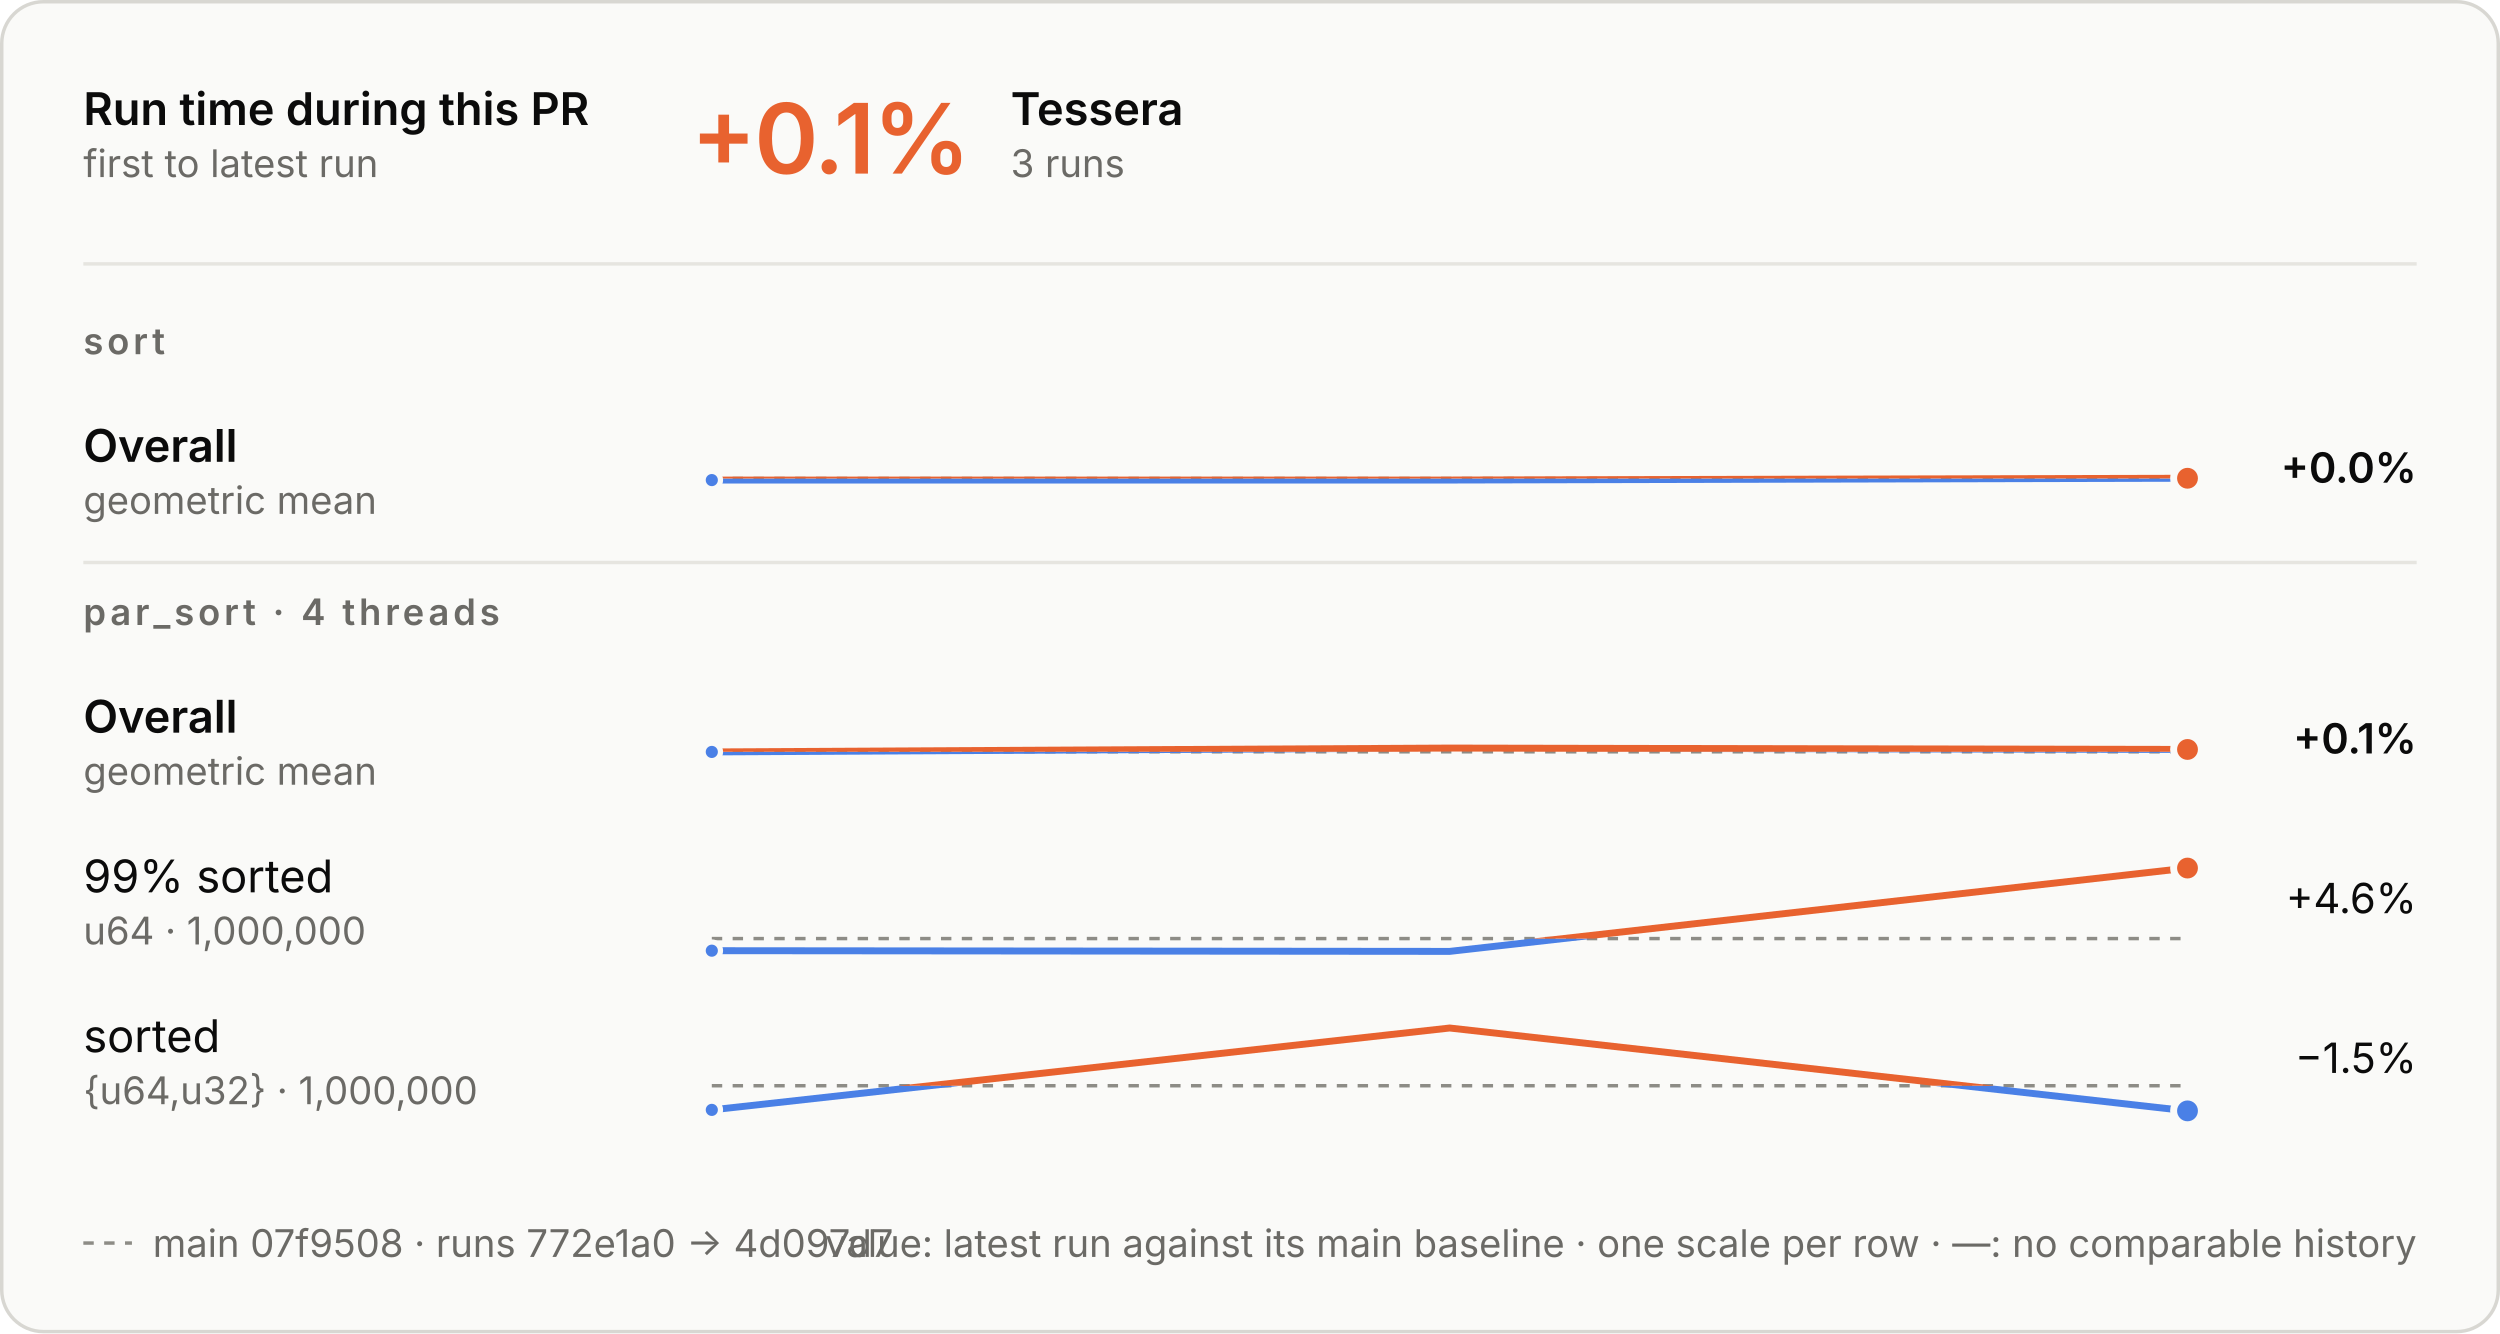
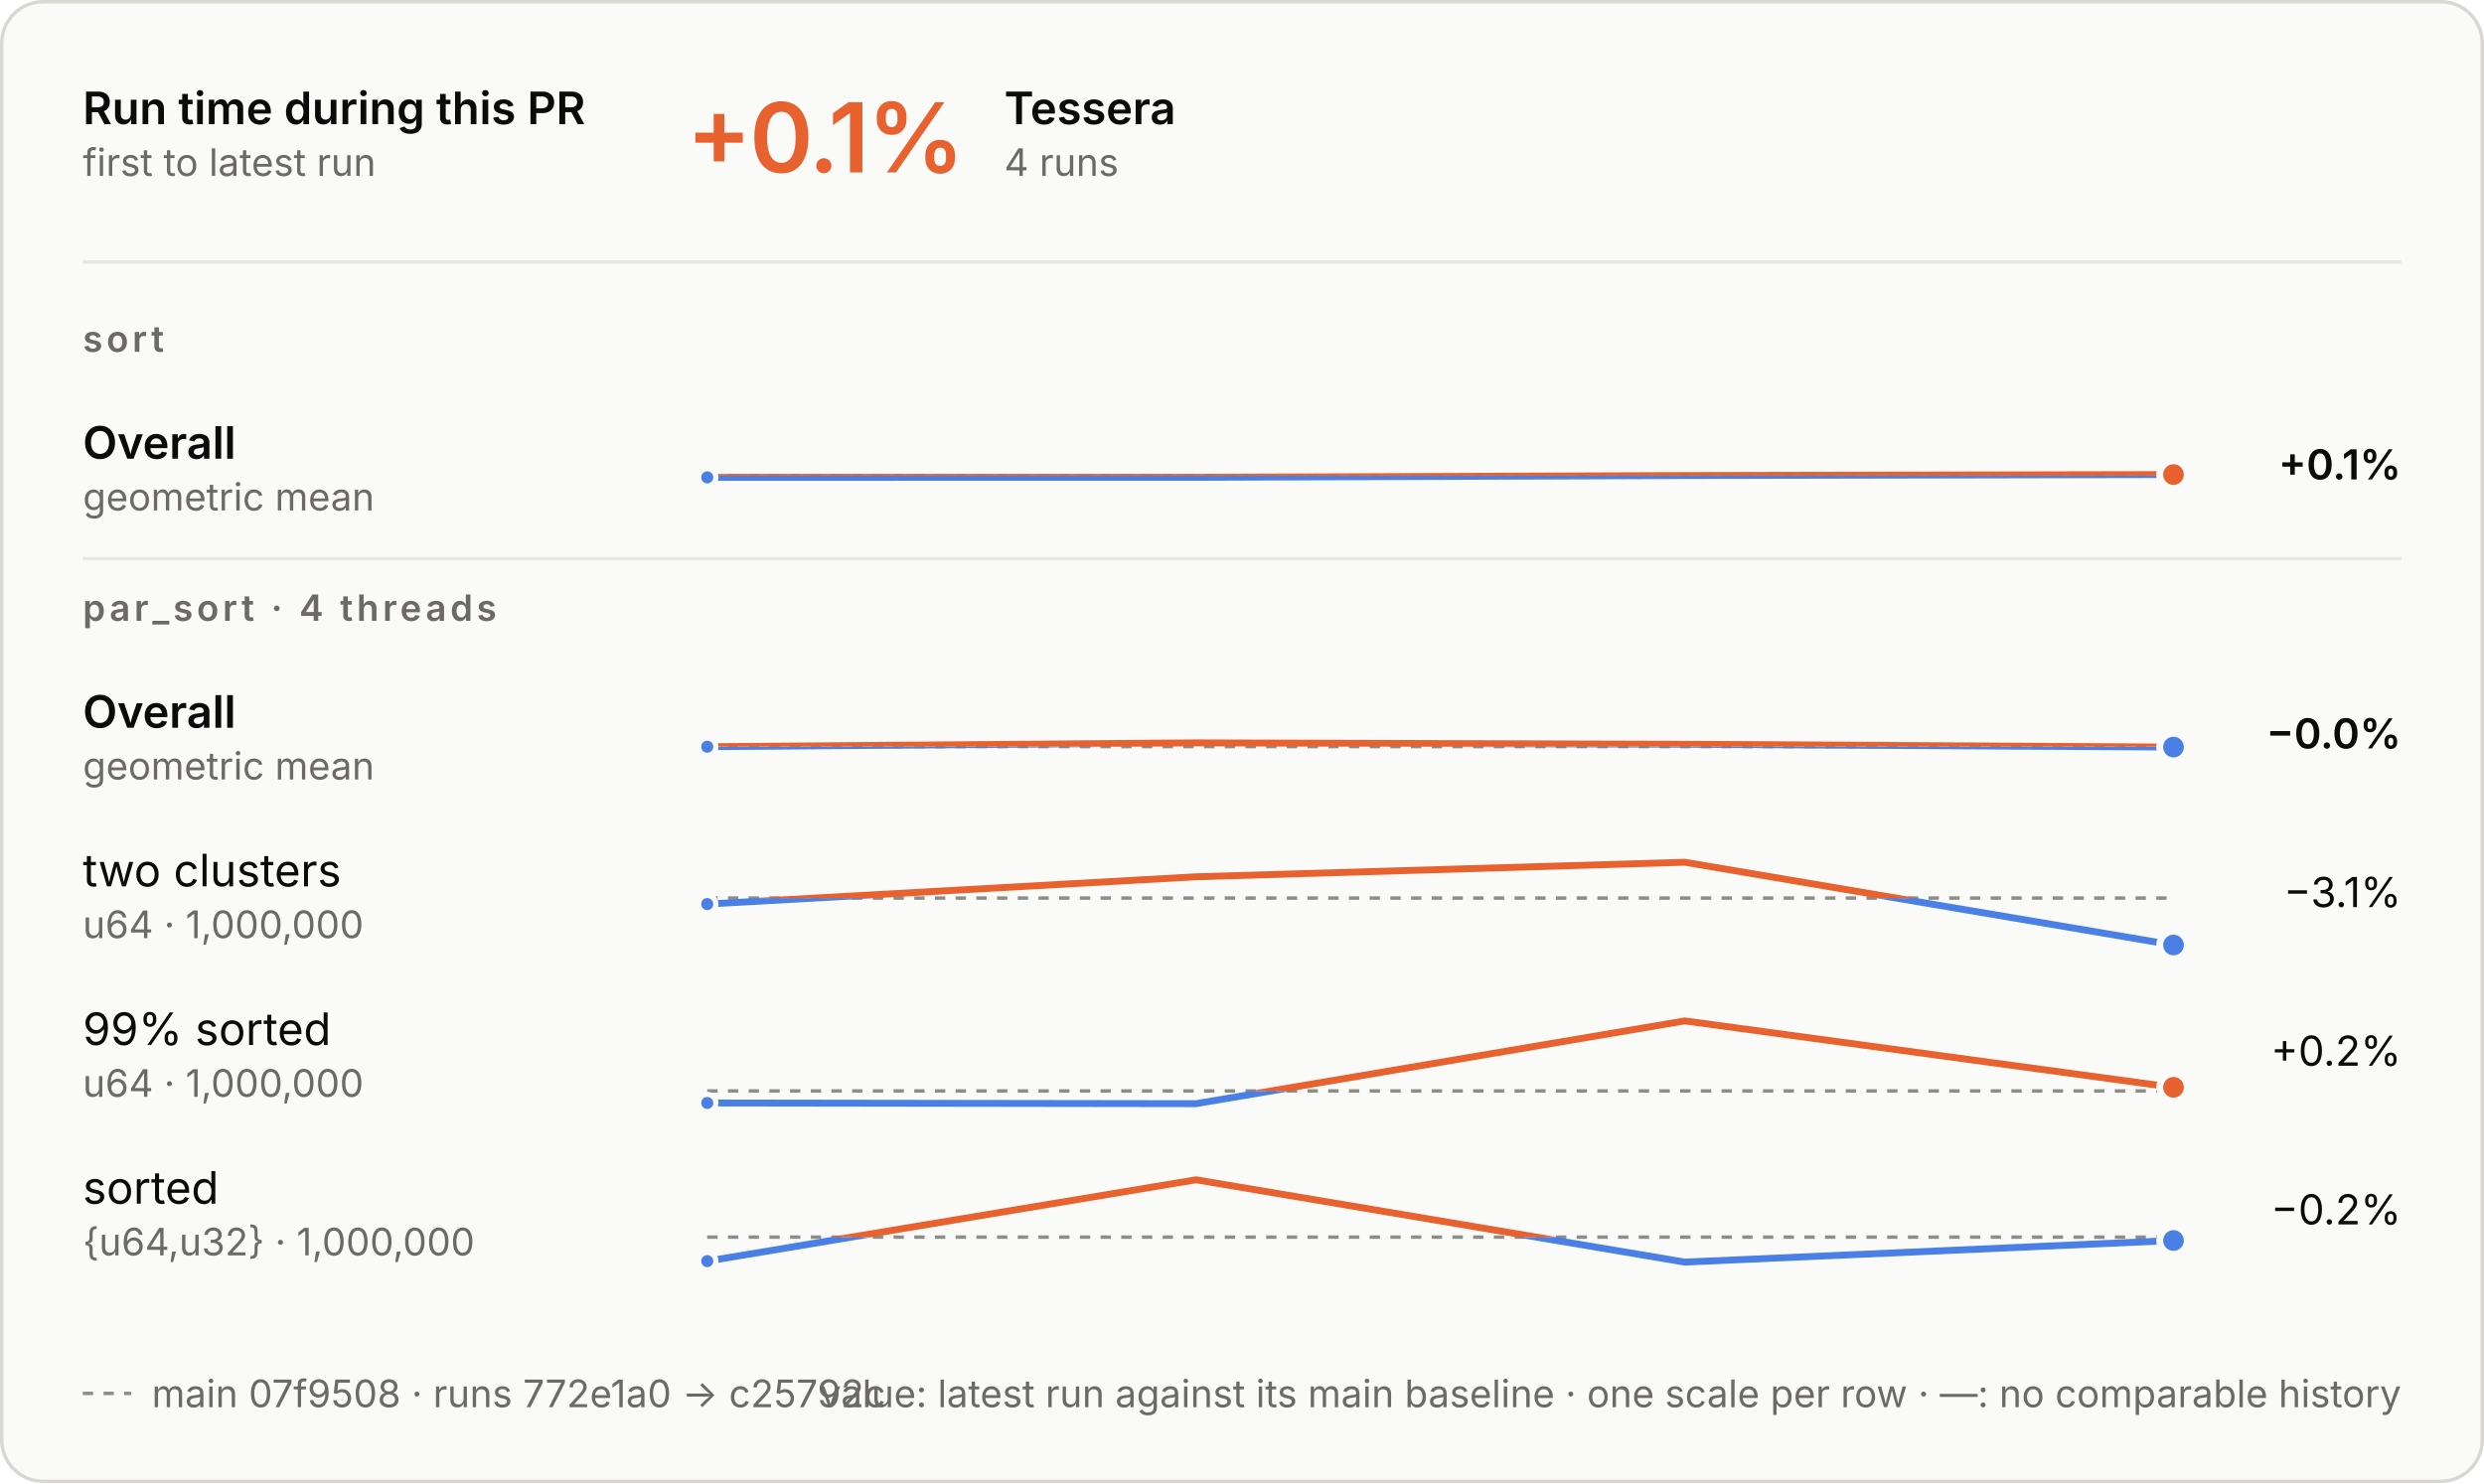
- <svg xmlns="http://www.w3.org/2000/svg" aria-describedby="d" aria-labelledby="t" role="img" style="font-family:Inter, -apple-system, BlinkMacSystemFont, &quot;Segoe UI&quot;, Helvetica, Arial, sans-serif;font-size:13px;background:none" viewBox="0 0 720 384" height="384" width="720" text-anchor="middle" font-size="10" font-family="system-ui, sans-serif" fill="currentColor" class="benchmark-figure">
+ <svg xmlns="http://www.w3.org/2000/svg" aria-describedby="d" aria-labelledby="t" role="img" style="font-family:Inter, -apple-system, BlinkMacSystemFont, &quot;Segoe UI&quot;, Helvetica, Arial, sans-serif;font-size:13px;background:none" viewBox="0 0 720 430" height="430" width="720" text-anchor="middle" font-size="10" font-family="system-ui, sans-serif" fill="currentColor" class="benchmark-figure">
  <style>:where(.benchmark-figure) {
  --plot-background: white;
  display: block;
  height: auto;
  height: intrinsic;
  max-width: 100%;
}
:where(.benchmark-figure text),
:where(.benchmark-figure tspan) {
  white-space: pre;
}</style>
  <g class="figure-fill-panel figure-stroke-border" stroke="#d8d7d2" fill="#fafaf8" aria-label="rect">
-     <rect rx="12" height="383" width="719" y="0.5" x="0.5" />
+     <rect rx="12" height="429" width="719" y="0.5" x="0.5" />
  </g>
  <style>
    .benchmark-figure { font-feature-settings: "tnum", "cv11"; }
    .benchmark-figure [font-size="10.5"] { letter-spacing: 1.1px; }
    .benchmark-figure [font-size="28"] { font-feature-settings: "pnum"; letter-spacing: -.6px; }
    @media (prefers-color-scheme: dark) { .benchmark-figure .figure-fill-panel { fill: #1e1e1d; }
.benchmark-figure .figure-fill-ink { fill: #e8e7e3; }
.benchmark-figure .figure-fill-muted { fill: #a3a29b; }
.benchmark-figure .figure-stroke-border { stroke: #3a3a37; }
.benchmark-figure .figure-stroke-axis { stroke: #6f6e69; }
.benchmark-figure .figure-stroke-panel { stroke: #1e1e1d; }
.benchmark-figure .figure-stroke-rule { stroke: #30302e; } }
    html:not(.dark) .benchmark-figure .figure-fill-panel { fill: #fafaf8; }
html.dark .benchmark-figure .figure-fill-panel { fill: #1e1e1d; }
html:not(.dark) .benchmark-figure .figure-fill-ink { fill: #0b0b0b; }
html.dark .benchmark-figure .figure-fill-ink { fill: #e8e7e3; }
html:not(.dark) .benchmark-figure .figure-fill-muted { fill: #6b6a66; }
html.dark .benchmark-figure .figure-fill-muted { fill: #a3a29b; }
html:not(.dark) .benchmark-figure .figure-stroke-border { stroke: #d8d7d2; }
html.dark .benchmark-figure .figure-stroke-border { stroke: #3a3a37; }
html:not(.dark) .benchmark-figure .figure-stroke-axis { stroke: #8d8c86; }
html.dark .benchmark-figure .figure-stroke-axis { stroke: #6f6e69; }
html:not(.dark) .benchmark-figure .figure-stroke-panel { stroke: #fafaf8; }
html.dark .benchmark-figure .figure-stroke-panel { stroke: #1e1e1d; }
html:not(.dark) .benchmark-figure .figure-stroke-rule { stroke: #e6e5e0; }
html.dark .benchmark-figure .figure-stroke-rule { stroke: #30302e; }
  </style>
  <g class="figure-stroke-axis" stroke-dasharray="3 3" stroke="#8d8c86" aria-label="rule">
-     <line y2="137.798" y1="137.798" x2="630" x1="205" />
+     <line y2="137.939" y1="137.939" x2="630" x1="205" />
  </g>
  <clipPath id="benchmark-clip-0">
-     <rect height="15.202" width="425" y="137.798" x="205" />
+     <rect height="15.061" width="425" y="137.939" x="205" />
  </clipPath>
  <g clip-path="url(#benchmark-clip-0)" aria-label="line">
    <g stroke-linecap="round" stroke-linejoin="round" stroke-width="2" stroke="#4a80e6" fill="none">
-       <path d="M205,138.264L417.5,138.254L630,137.736" />
+       <path d="M205,138.405L346.667,138.395L488.333,137.877L630,137.595" />
    </g>
  </g>
  <clipPath id="benchmark-clip-1">
-     <rect height="14.798" width="425" y="123" x="205" />
+     <rect height="14.939" width="425" y="123" x="205" />
  </clipPath>
  <g clip-path="url(#benchmark-clip-1)" aria-label="line">
    <g stroke-linecap="round" stroke-linejoin="round" stroke-width="2" stroke="#e8622f" fill="none">
-       <path d="M205,138.264L417.5,138.254L630,137.736" />
-     </g>
-   </g>
-   <g class="figure-stroke-panel" stroke-width="1.5" stroke="#fafaf8" fill="#4a80e6" aria-label="dot">
-     <circle r="2.5" cy="138.264" cx="205" />
+       <path d="M205,138.405L346.667,138.395L488.333,137.877L630,137.595" />
+     </g>
+   </g>
+   <g class="figure-stroke-panel" stroke-width="1.5" stroke="#fafaf8" fill="#4a80e6" aria-label="dot">
+     <circle r="2.5" cy="138.405" cx="205" />
  </g>
  <g class="figure-stroke-panel" stroke-width="2" stroke="#fafaf8" fill="#e8622f" aria-label="dot">
-     <circle r="4" cy="137.736" cx="630" />
-   </g>
-   <g class="figure-stroke-axis" stroke-dasharray="3 3" stroke="#8d8c86" aria-label="rule">
-     <line y2="216.52" y1="216.52" x2="630" x1="205" />
+     <circle r="4" cy="137.595" cx="630" />
+   </g>
+   <g class="figure-stroke-axis" stroke-dasharray="3 3" stroke="#8d8c86" aria-label="rule">
+     <line y2="216.468" y1="216.468" x2="630" x1="205" />
  </g>
  <clipPath id="benchmark-clip-2">
-     <rect height="14.48" width="425" y="216.52" x="205" />
+     <rect height="14.532" width="425" y="216.468" x="205" />
  </clipPath>
  <g clip-path="url(#benchmark-clip-2)" aria-label="line">
    <g stroke-linecap="round" stroke-linejoin="round" stroke-width="2" stroke="#4a80e6" fill="none">
-       <path d="M205,216.558L417.5,215.442L630,215.844" />
+       <path d="M205,216.505L346.667,215.39L488.333,215.792L630,216.61" />
    </g>
  </g>
  <clipPath id="benchmark-clip-3">
-     <rect height="15.52" width="425" y="201" x="205" />
+     <rect height="15.468" width="425" y="201" x="205" />
  </clipPath>
  <g clip-path="url(#benchmark-clip-3)" aria-label="line">
    <g stroke-linecap="round" stroke-linejoin="round" stroke-width="2" stroke="#e8622f" fill="none">
-       <path d="M205,216.558L417.5,215.442L630,215.844" />
-     </g>
-   </g>
-   <g class="figure-stroke-panel" stroke-width="1.5" stroke="#fafaf8" fill="#4a80e6" aria-label="dot">
-     <circle r="2.5" cy="216.558" cx="205" />
+       <path d="M205,216.505L346.667,215.39L488.333,215.792L630,216.61" />
+     </g>
+   </g>
+   <g class="figure-stroke-panel" stroke-width="1.5" stroke="#fafaf8" fill="#4a80e6" aria-label="dot">
+     <circle r="2.5" cy="216.505" cx="205" />
+   </g>
+   <g class="figure-stroke-panel" stroke-width="2" stroke="#fafaf8" fill="#4a80e6" aria-label="dot">
+     <circle r="4" cy="216.61" cx="630" />
+   </g>
+   <g class="figure-stroke-axis" stroke-dasharray="3 3" stroke="#8d8c86" aria-label="rule">
+     <line y2="260.383" y1="260.383" x2="630" x1="205" />
+   </g>
+   <clipPath id="benchmark-clip-4">
+     <rect height="16.617" width="425" y="260.383" x="205" />
+   </clipPath>
+   <g clip-path="url(#benchmark-clip-4)" aria-label="line">
+     <g stroke-linecap="round" stroke-linejoin="round" stroke-width="2" stroke="#4a80e6" fill="none">
+       <path d="M205,262.128L346.667,254.211L488.333,250L630,274" />
+     </g>
+   </g>
+   <clipPath id="benchmark-clip-5">
+     <rect height="13.383" width="425" y="247" x="205" />
+   </clipPath>
+   <g clip-path="url(#benchmark-clip-5)" aria-label="line">
+     <g stroke-linecap="round" stroke-linejoin="round" stroke-width="2" stroke="#e8622f" fill="none">
+       <path d="M205,262.128L346.667,254.211L488.333,250L630,274" />
+     </g>
+   </g>
+   <g class="figure-stroke-panel" stroke-width="1.5" stroke="#fafaf8" fill="#4a80e6" aria-label="dot">
+     <circle r="2.5" cy="262.128" cx="205" />
+   </g>
+   <g class="figure-stroke-panel" stroke-width="2" stroke="#fafaf8" fill="#4a80e6" aria-label="dot">
+     <circle r="4" cy="274" cx="630" />
+   </g>
+   <g class="figure-stroke-axis" stroke-dasharray="3 3" stroke="#8d8c86" aria-label="rule">
+     <line y2="316.311" y1="316.311" x2="630" x1="205" />
+   </g>
+   <clipPath id="benchmark-clip-6">
+     <rect height="6.689" width="425" y="316.311" x="205" />
+   </clipPath>
+   <g clip-path="url(#benchmark-clip-6)" aria-label="line">
+     <g stroke-linecap="round" stroke-linejoin="round" stroke-width="2" stroke="#4a80e6" fill="none">
+       <path d="M205,319.797L346.667,320L488.333,296L630,315.264" />
+     </g>
+   </g>
+   <clipPath id="benchmark-clip-7">
+     <rect height="23.311" width="425" y="293" x="205" />
+   </clipPath>
+   <g clip-path="url(#benchmark-clip-7)" aria-label="line">
+     <g stroke-linecap="round" stroke-linejoin="round" stroke-width="2" stroke="#e8622f" fill="none">
+       <path d="M205,319.797L346.667,320L488.333,296L630,315.264" />
+     </g>
+   </g>
+   <g class="figure-stroke-panel" stroke-width="1.5" stroke="#fafaf8" fill="#4a80e6" aria-label="dot">
+     <circle r="2.5" cy="319.797" cx="205" />
  </g>
  <g class="figure-stroke-panel" stroke-width="2" stroke="#fafaf8" fill="#e8622f" aria-label="dot">
-     <circle r="4" cy="215.844" cx="630" />
-   </g>
-   <g class="figure-stroke-axis" stroke-dasharray="3 3" stroke="#8d8c86" aria-label="rule">
-     <line y2="270.311" y1="270.311" x2="630" x1="205" />
-   </g>
-   <clipPath id="benchmark-clip-4">
-     <rect height="6.689" width="425" y="270.311" x="205" />
-   </clipPath>
-   <g clip-path="url(#benchmark-clip-4)" aria-label="line">
-     <g stroke-linecap="round" stroke-linejoin="round" stroke-width="2" stroke="#4a80e6" fill="none">
-       <path d="M205,273.797L417.5,274L630,250" />
-     </g>
-   </g>
-   <clipPath id="benchmark-clip-5">
-     <rect height="23.311" width="425" y="247" x="205" />
-   </clipPath>
-   <g clip-path="url(#benchmark-clip-5)" aria-label="line">
-     <g stroke-linecap="round" stroke-linejoin="round" stroke-width="2" stroke="#e8622f" fill="none">
-       <path d="M205,273.797L417.5,274L630,250" />
-     </g>
-   </g>
-   <g class="figure-stroke-panel" stroke-width="1.5" stroke="#fafaf8" fill="#4a80e6" aria-label="dot">
-     <circle r="2.5" cy="273.797" cx="205" />
-   </g>
-   <g class="figure-stroke-panel" stroke-width="2" stroke="#fafaf8" fill="#e8622f" aria-label="dot">
-     <circle r="4" cy="250" cx="630" />
-   </g>
-   <g class="figure-stroke-axis" stroke-dasharray="3 3" stroke="#8d8c86" aria-label="rule">
-     <line y2="312.691" y1="312.691" x2="630" x1="205" />
-   </g>
-   <clipPath id="benchmark-clip-6">
-     <rect height="10.309" width="425" y="312.691" x="205" />
-   </clipPath>
-   <g clip-path="url(#benchmark-clip-6)" aria-label="line">
-     <g stroke-linecap="round" stroke-linejoin="round" stroke-width="2" stroke="#4a80e6" fill="none">
-       <path d="M205,319.647L417.5,296.066L630,319.934" />
-     </g>
-   </g>
-   <clipPath id="benchmark-clip-7">
-     <rect height="19.691" width="425" y="293" x="205" />
-   </clipPath>
-   <g clip-path="url(#benchmark-clip-7)" aria-label="line">
-     <g stroke-linecap="round" stroke-linejoin="round" stroke-width="2" stroke="#e8622f" fill="none">
-       <path d="M205,319.647L417.5,296.066L630,319.934" />
-     </g>
-   </g>
-   <g class="figure-stroke-panel" stroke-width="1.5" stroke="#fafaf8" fill="#4a80e6" aria-label="dot">
-     <circle r="2.5" cy="319.647" cx="205" />
+     <circle r="4" cy="315.264" cx="630" />
+   </g>
+   <g class="figure-stroke-axis" stroke-dasharray="3 3" stroke="#8d8c86" aria-label="rule">
+     <line y2="358.691" y1="358.691" x2="630" x1="205" />
+   </g>
+   <clipPath id="benchmark-clip-8">
+     <rect height="10.309" width="425" y="358.691" x="205" />
+   </clipPath>
+   <g clip-path="url(#benchmark-clip-8)" aria-label="line">
+     <g stroke-linecap="round" stroke-linejoin="round" stroke-width="2" stroke="#4a80e6" fill="none">
+       <path d="M205,365.647L346.667,342.066L488.333,365.934L630,359.673" />
+     </g>
+   </g>
+   <clipPath id="benchmark-clip-9">
+     <rect height="19.691" width="425" y="339" x="205" />
+   </clipPath>
+   <g clip-path="url(#benchmark-clip-9)" aria-label="line">
+     <g stroke-linecap="round" stroke-linejoin="round" stroke-width="2" stroke="#e8622f" fill="none">
+       <path d="M205,365.647L346.667,342.066L488.333,365.934L630,359.673" />
+     </g>
+   </g>
+   <g class="figure-stroke-panel" stroke-width="1.5" stroke="#fafaf8" fill="#4a80e6" aria-label="dot">
+     <circle r="2.5" cy="365.647" cx="205" />
  </g>
  <g class="figure-stroke-panel" stroke-width="2" stroke="#fafaf8" fill="#4a80e6" aria-label="dot">
-     <circle r="4" cy="319.934" cx="630" />
+     <circle r="4" cy="359.673" cx="630" />
  </g>
  <g class="figure-fill-ink" font-weight="600" font-size="13" text-anchor="start" fill="#0b0b0b" aria-label="text">
    <text transform="translate(24,36)">Run time during this PR</text>
  </g>
  <g class="figure-fill-muted" font-weight="400" font-size="11" text-anchor="start" fill="#6b6a66" aria-label="text">
    <text transform="translate(24,51)">first to latest run</text>
  </g>
  <g class="figure-stroke-rule" stroke="#e6e5e0" aria-label="rule">
    <line y2="76" y1="76" x2="696" x1="24" />
  </g>
  <g font-weight="600" font-size="28" text-anchor="start" fill="#e8622f" aria-label="text">
    <text transform="translate(199,50)">+0.1%</text>
  </g>
  <g class="figure-fill-ink" font-weight="600" font-size="13" text-anchor="start" fill="#0b0b0b" aria-label="text">
    <text transform="translate(291.08,36)">Tessera</text>
  </g>
  <g class="figure-fill-muted" font-weight="400" font-size="11" text-anchor="start" fill="#6b6a66" aria-label="text">
-     <text transform="translate(291.08,51)">3 runs</text>
+     <text transform="translate(291.08,51)">4 runs</text>
  </g>
  <g class="figure-fill-muted" font-weight="600" font-size="10.5" text-anchor="start" fill="#6b6a66" aria-label="text">
    <text transform="translate(24,102)">sort</text>
  </g>
  <g class="figure-fill-ink" font-weight="600" font-size="13" text-anchor="start" fill="#0b0b0b" aria-label="text">
    <text transform="translate(24,133)">Overall</text>
  </g>
  <g class="figure-fill-muted" font-weight="400" font-size="11" text-anchor="start" fill="#6b6a66" aria-label="text">
    <text transform="translate(24,148)">geometric mean</text>
  </g>
  <g class="figure-fill-ink" font-weight="600" font-size="12" text-anchor="end" fill="#0b0b0b" aria-label="text">
-     <text transform="translate(696,139)">+0.0%</text>
+     <text transform="translate(696,139)">+0.1%</text>
  </g>
  <g class="figure-stroke-rule" stroke="#e6e5e0" aria-label="rule">
    <line y2="162" y1="162" x2="696" x1="24" />
  </g>
  <g class="figure-fill-muted" font-weight="600" font-size="10.5" text-anchor="start" fill="#6b6a66" aria-label="text">
    <text transform="translate(24,180)">par_sort · 4 threads</text>
  </g>
  <g class="figure-fill-ink" font-weight="600" font-size="13" text-anchor="start" fill="#0b0b0b" aria-label="text">
    <text transform="translate(24,211)">Overall</text>
  </g>
  <g class="figure-fill-muted" font-weight="400" font-size="11" text-anchor="start" fill="#6b6a66" aria-label="text">
    <text transform="translate(24,226)">geometric mean</text>
  </g>
  <g class="figure-fill-ink" font-weight="600" font-size="12" text-anchor="end" fill="#0b0b0b" aria-label="text">
-     <text transform="translate(696,217)">+0.1%</text>
+     <text transform="translate(696,217)">−0.0%</text>
  </g>
  <g class="figure-fill-ink" font-weight="400" font-size="13" text-anchor="start" fill="#0b0b0b" aria-label="text">
-     <text transform="translate(24,257)">99% sorted</text>
+     <text transform="translate(24,257)">two clusters</text>
  </g>
  <g class="figure-fill-muted" font-weight="400" font-size="11" text-anchor="start" fill="#6b6a66" aria-label="text">
    <text transform="translate(24,272)">u64 · 1,000,000</text>
  </g>
  <g class="figure-fill-ink" font-weight="400" font-size="12" text-anchor="end" fill="#0b0b0b" aria-label="text">
-     <text transform="translate(696,263)">+4.6%</text>
+     <text transform="translate(696,263)">−3.1%</text>
  </g>
  <g class="figure-fill-ink" font-weight="400" font-size="13" text-anchor="start" fill="#0b0b0b" aria-label="text">
-     <text transform="translate(24,303)">sorted</text>
-   </g>
-   <g class="figure-fill-muted" font-weight="400" font-size="11" text-anchor="start" fill="#6b6a66" aria-label="text">
-     <text transform="translate(24,318)">{u64,u32} · 1,000,000</text>
+     <text transform="translate(24,303)">99% sorted</text>
+   </g>
+   <g class="figure-fill-muted" font-weight="400" font-size="11" text-anchor="start" fill="#6b6a66" aria-label="text">
+     <text transform="translate(24,318)">u64 · 1,000,000</text>
  </g>
  <g class="figure-fill-ink" font-weight="400" font-size="12" text-anchor="end" fill="#0b0b0b" aria-label="text">
-     <text transform="translate(696,309)">−1.5%</text>
-   </g>
-   <g class="figure-stroke-axis" stroke-dasharray="3 3" stroke="#8d8c86" aria-label="rule">
-     <line y2="358" y1="358" x2="38" x1="24" />
-   </g>
-   <g class="figure-fill-muted" font-weight="400" font-size="11" text-anchor="start" fill="#6b6a66" aria-label="text">
-     <text transform="translate(44,362)">main 07f9508 · runs 772e1a0 → 4d097d7</text>
+     <text transform="translate(696,309)">+0.2%</text>
+   </g>
+   <g class="figure-fill-ink" font-weight="400" font-size="13" text-anchor="start" fill="#0b0b0b" aria-label="text">
+     <text transform="translate(24,349)">sorted</text>
+   </g>
+   <g class="figure-fill-muted" font-weight="400" font-size="11" text-anchor="start" fill="#6b6a66" aria-label="text">
+     <text transform="translate(24,364)">{u64,u32} · 1,000,000</text>
+   </g>
+   <g class="figure-fill-ink" font-weight="400" font-size="12" text-anchor="end" fill="#0b0b0b" aria-label="text">
+     <text transform="translate(696,355)">−0.2%</text>
+   </g>
+   <g class="figure-stroke-axis" stroke-dasharray="3 3" stroke="#8d8c86" aria-label="rule">
+     <line y2="404" y1="404" x2="38" x1="24" />
+   </g>
+   <g class="figure-fill-muted" font-weight="400" font-size="11" text-anchor="start" fill="#6b6a66" aria-label="text">
+     <text transform="translate(44,408)">main 07f9508 · runs 772e1a0 → c25792c</text>
  </g>
  <g class="figure-fill-muted" font-weight="400" font-size="11" text-anchor="end" fill="#6b6a66" aria-label="text">
-     <text transform="translate(696,362)">value: latest run against its main baseline · one scale per row · —: no comparable history</text>
+     <text transform="translate(696,408)">value: latest run against its main baseline · one scale per row · —: no comparable history</text>
  </g>
</svg>
